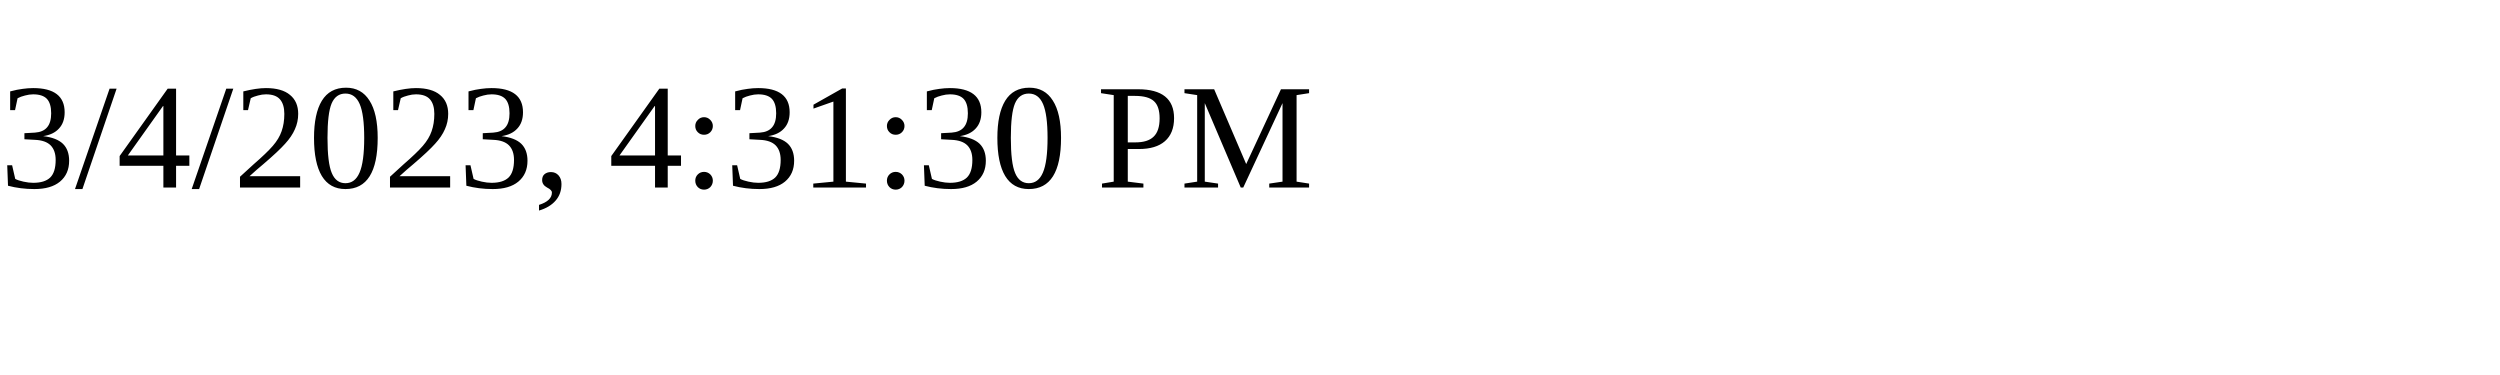
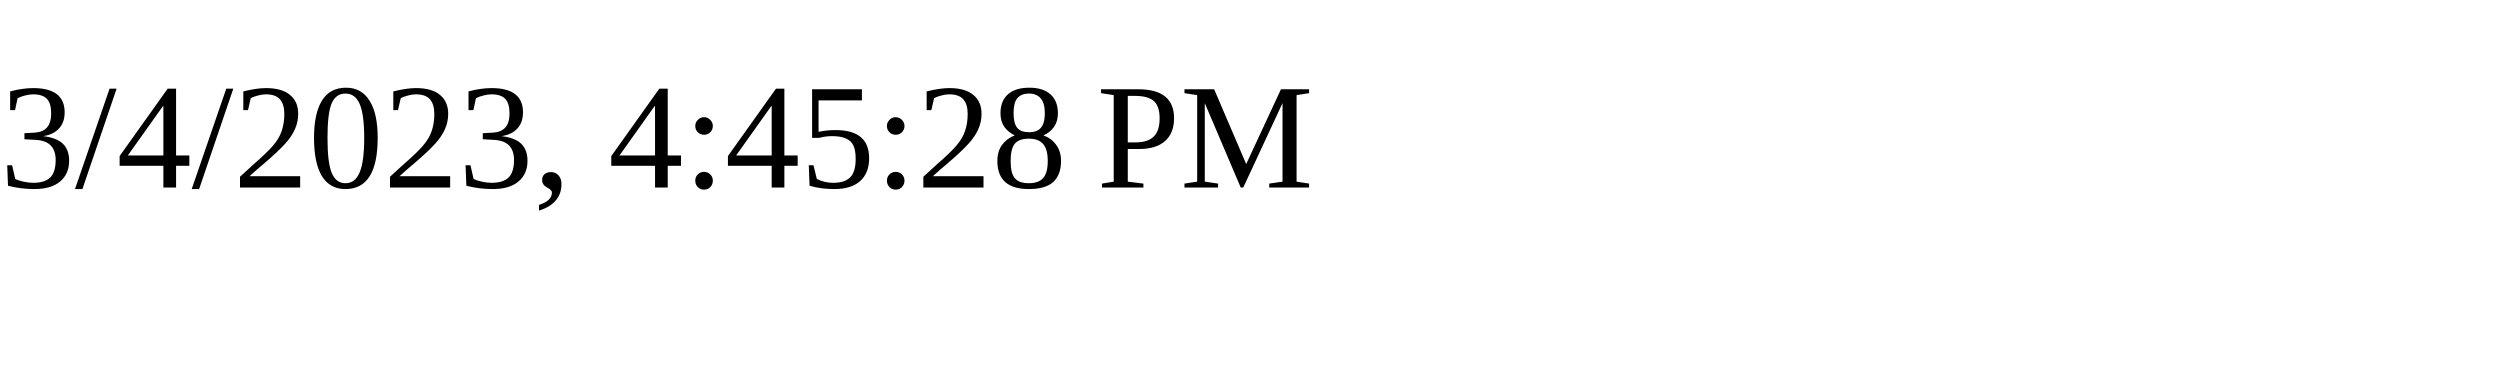
<svg xmlns="http://www.w3.org/2000/svg" height="30" width="200">
-   <text x="0" y="15">3/4/2023, 4:31:30 PM</text>
+   <text x="0" y="15">3/4/2023, 4:45:28 PM</text>
</svg>
